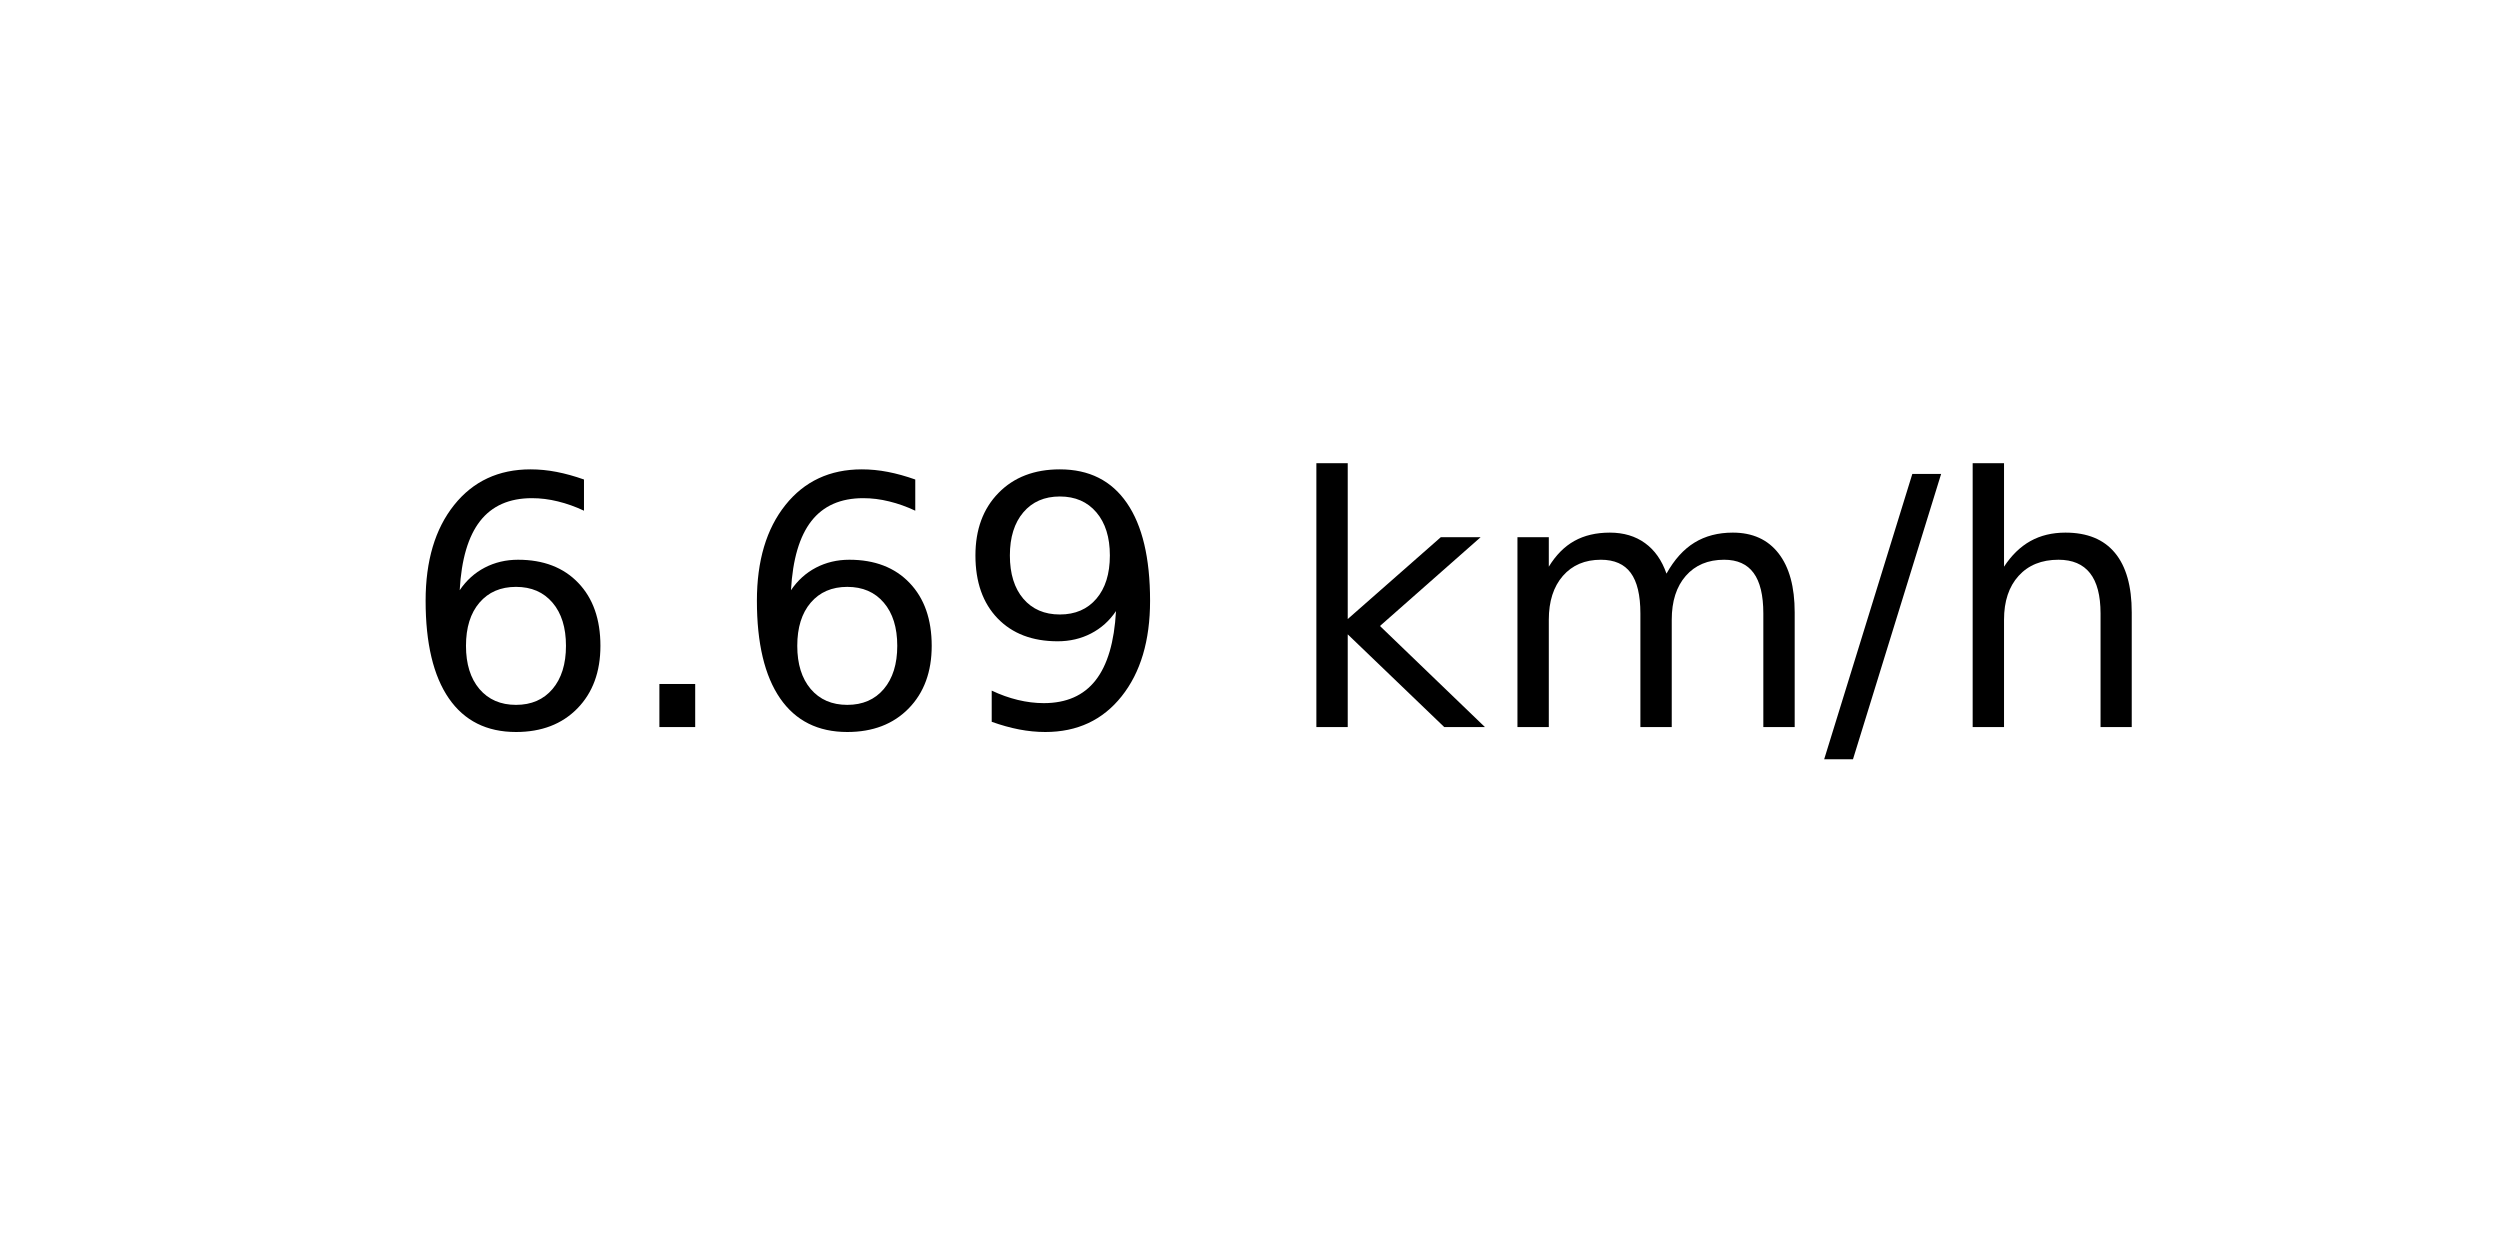
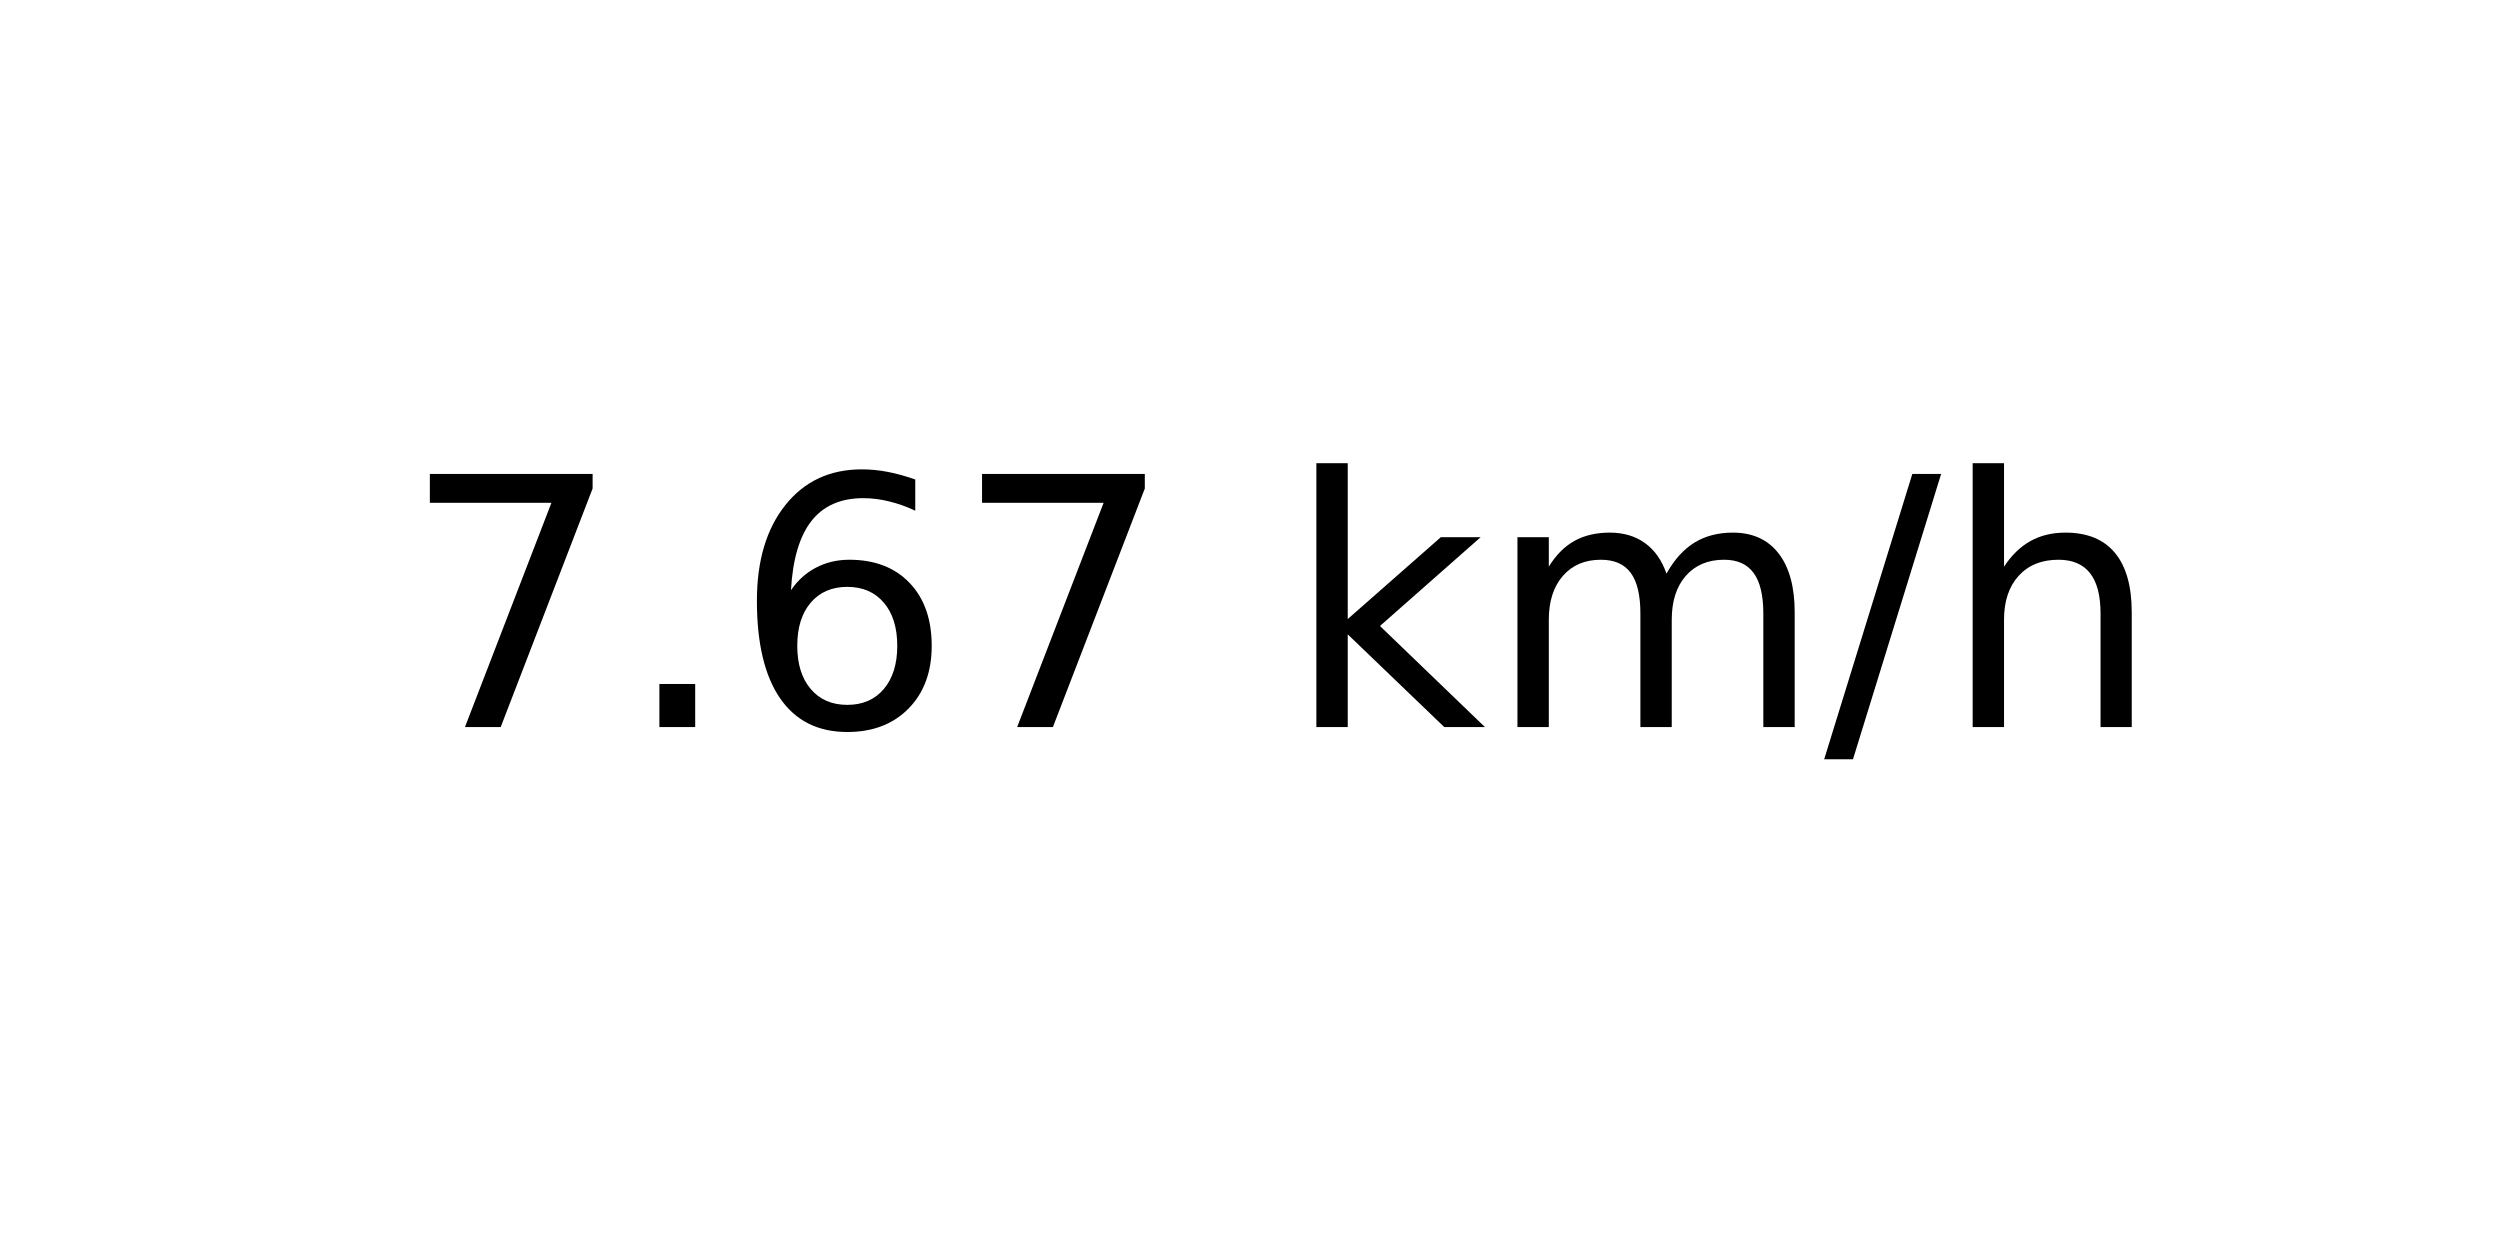
<svg xmlns="http://www.w3.org/2000/svg" xmlns:xlink="http://www.w3.org/1999/xlink" width="72pt" height="36pt" viewBox="0 0 72 36" version="1.1">
  <defs>
    <style type="text/css">*{stroke-linejoin: round; stroke-linecap: butt}</style>
  </defs>
  <g id="figure_1">
    <g id="axes_1">
      <g id="text_1">
        <g transform="translate(11.55937 20.93937) scale(0.1 -0.1)">
          <defs>
+             <path id="DejaVuSans-37" d="M 525 4666  L 3525 4666  L 3525 4397  L 1831 0  L 1172 0  L 2766 4134  L 525 4134  L 525 4666  z " transform="scale(0.015625)" />
+             <path id="DejaVuSans-2e" d="M 684 794  L 1344 794  L 1344 0  L 684 0  L 684 794  z " transform="scale(0.015625)" />
            <path id="DejaVuSans-36" d="M 2113 2584  Q 1688 2584 1439 2293  Q 1191 2003 1191 1497  Q 1191 994 1439 701  Q 1688 409 2113 409  Q 2538 409 2786 701  Q 3034 994 3034 1497  Q 3034 2003 2786 2293  Q 2538 2584 2113 2584  z M 3366 4563  L 3366 3988  Q 3128 4100 2886 4159  Q 2644 4219 2406 4219  Q 1781 4219 1451 3797  Q 1122 3375 1075 2522  Q 1259 2794 1537 2939  Q 1816 3084 2150 3084  Q 2853 3084 3261 2657  Q 3669 2231 3669 1497  Q 3669 778 3244 343  Q 2819 -91 2113 -91  Q 1303 -91 875 529  Q 447 1150 447 2328  Q 447 3434 972 4092  Q 1497 4750 2381 4750  Q 2619 4750 2861 4703  Q 3103 4656 3366 4563  z " transform="scale(0.015625)" />
-             <path id="DejaVuSans-2e" d="M 684 794  L 1344 794  L 1344 0  L 684 0  L 684 794  z " transform="scale(0.015625)" />
-             <path id="DejaVuSans-39" d="M 703 97  L 703 672  Q 941 559 1184 500  Q 1428 441 1663 441  Q 2288 441 2617 861  Q 2947 1281 2994 2138  Q 2813 1869 2534 1725  Q 2256 1581 1919 1581  Q 1219 1581 811 2004  Q 403 2428 403 3163  Q 403 3881 828 4315  Q 1253 4750 1959 4750  Q 2769 4750 3195 4129  Q 3622 3509 3622 2328  Q 3622 1225 3098 567  Q 2575 -91 1691 -91  Q 1453 -91 1209 -44  Q 966 3 703 97  z M 1959 2075  Q 2384 2075 2632 2365  Q 2881 2656 2881 3163  Q 2881 3666 2632 3958  Q 2384 4250 1959 4250  Q 1534 4250 1286 3958  Q 1038 3666 1038 3163  Q 1038 2656 1286 2365  Q 1534 2075 1959 2075  z " transform="scale(0.015625)" />
            <path id="DejaVuSans-20" transform="scale(0.015625)" />
            <path id="DejaVuSans-6b" d="M 581 4863  L 1159 4863  L 1159 1991  L 2875 3500  L 3609 3500  L 1753 1863  L 3688 0  L 2938 0  L 1159 1709  L 1159 0  L 581 0  L 581 4863  z " transform="scale(0.015625)" />
            <path id="DejaVuSans-6d" d="M 3328 2828  Q 3544 3216 3844 3400  Q 4144 3584 4550 3584  Q 5097 3584 5394 3201  Q 5691 2819 5691 2113  L 5691 0  L 5113 0  L 5113 2094  Q 5113 2597 4934 2840  Q 4756 3084 4391 3084  Q 3944 3084 3684 2787  Q 3425 2491 3425 1978  L 3425 0  L 2847 0  L 2847 2094  Q 2847 2600 2669 2842  Q 2491 3084 2119 3084  Q 1678 3084 1418 2786  Q 1159 2488 1159 1978  L 1159 0  L 581 0  L 581 3500  L 1159 3500  L 1159 2956  Q 1356 3278 1631 3431  Q 1906 3584 2284 3584  Q 2666 3584 2933 3390  Q 3200 3197 3328 2828  z " transform="scale(0.015625)" />
            <path id="DejaVuSans-2f" d="M 1625 4666  L 2156 4666  L 531 -594  L 0 -594  L 1625 4666  z " transform="scale(0.015625)" />
            <path id="DejaVuSans-68" d="M 3513 2113  L 3513 0  L 2938 0  L 2938 2094  Q 2938 2591 2744 2837  Q 2550 3084 2163 3084  Q 1697 3084 1428 2787  Q 1159 2491 1159 1978  L 1159 0  L 581 0  L 581 4863  L 1159 4863  L 1159 2956  Q 1366 3272 1645 3428  Q 1925 3584 2291 3584  Q 2894 3584 3203 3211  Q 3513 2838 3513 2113  z " transform="scale(0.015625)" />
          </defs>
-           <use xlink:href="#DejaVuSans-36" />
+           <use xlink:href="#DejaVuSans-37" />
          <use xlink:href="#DejaVuSans-2e" x="63.623" />
          <use xlink:href="#DejaVuSans-36" x="95.41" />
-           <use xlink:href="#DejaVuSans-39" x="159.033" />
+           <use xlink:href="#DejaVuSans-37" x="159.033" />
          <use xlink:href="#DejaVuSans-20" x="222.656" />
          <use xlink:href="#DejaVuSans-6b" x="254.443" />
          <use xlink:href="#DejaVuSans-6d" x="312.354" />
          <use xlink:href="#DejaVuSans-2f" x="409.766" />
          <use xlink:href="#DejaVuSans-68" x="443.457" />
        </g>
      </g>
    </g>
  </g>
</svg>
